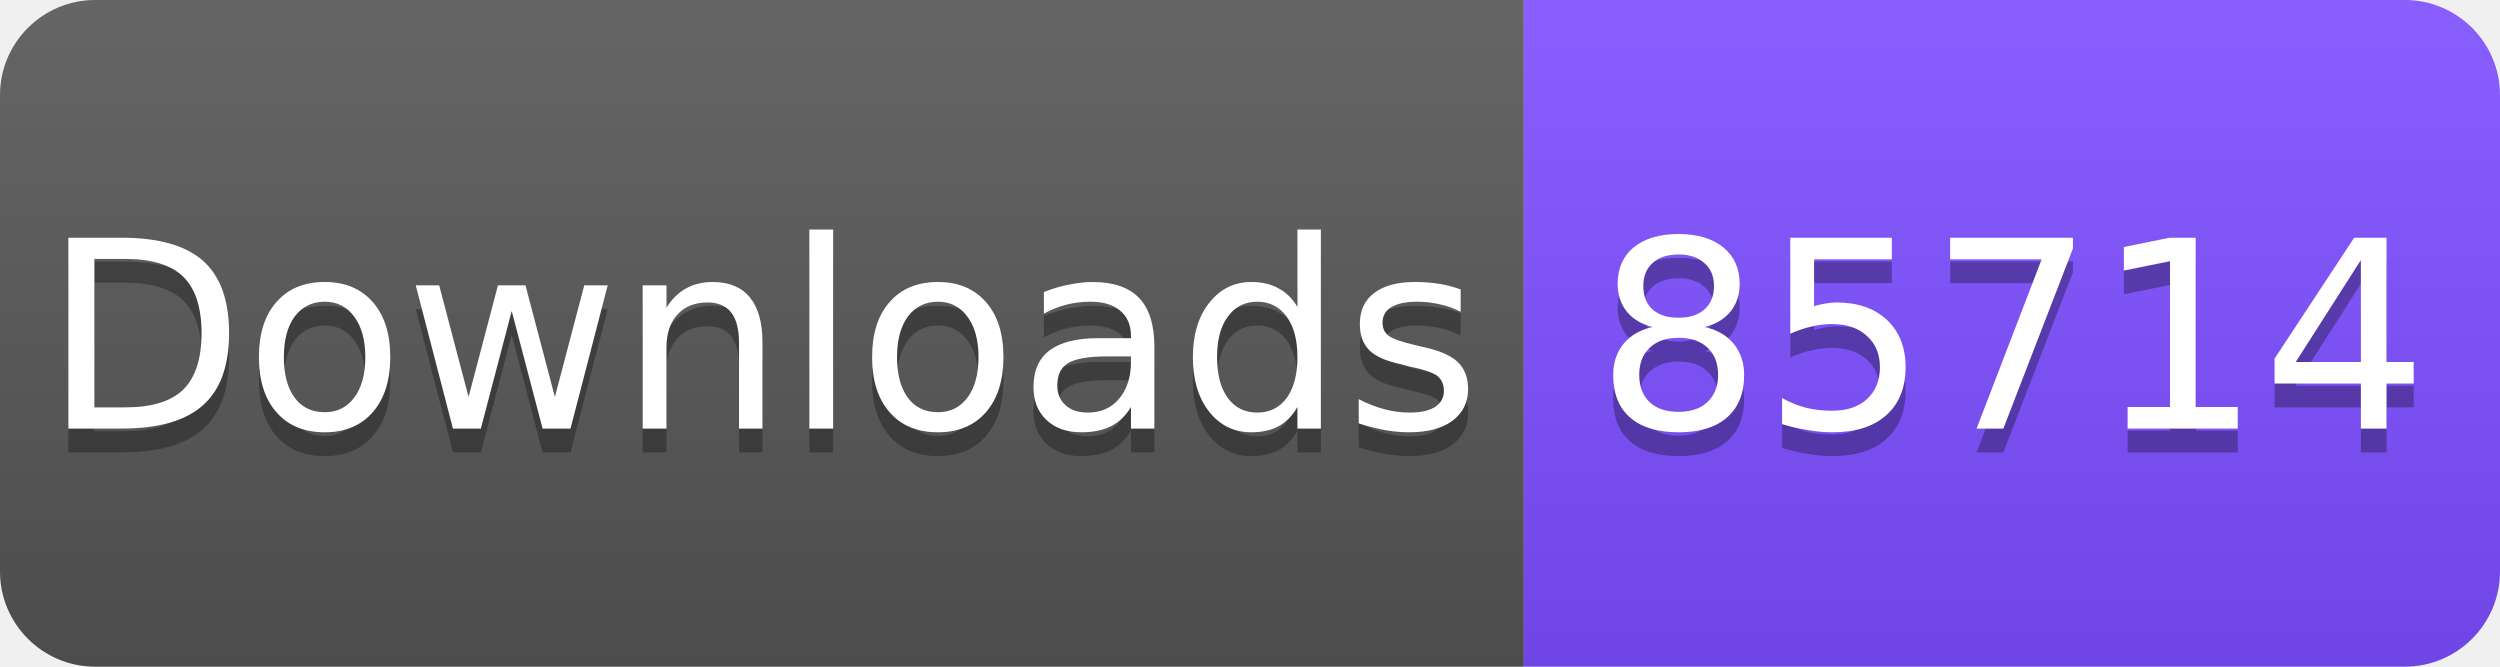
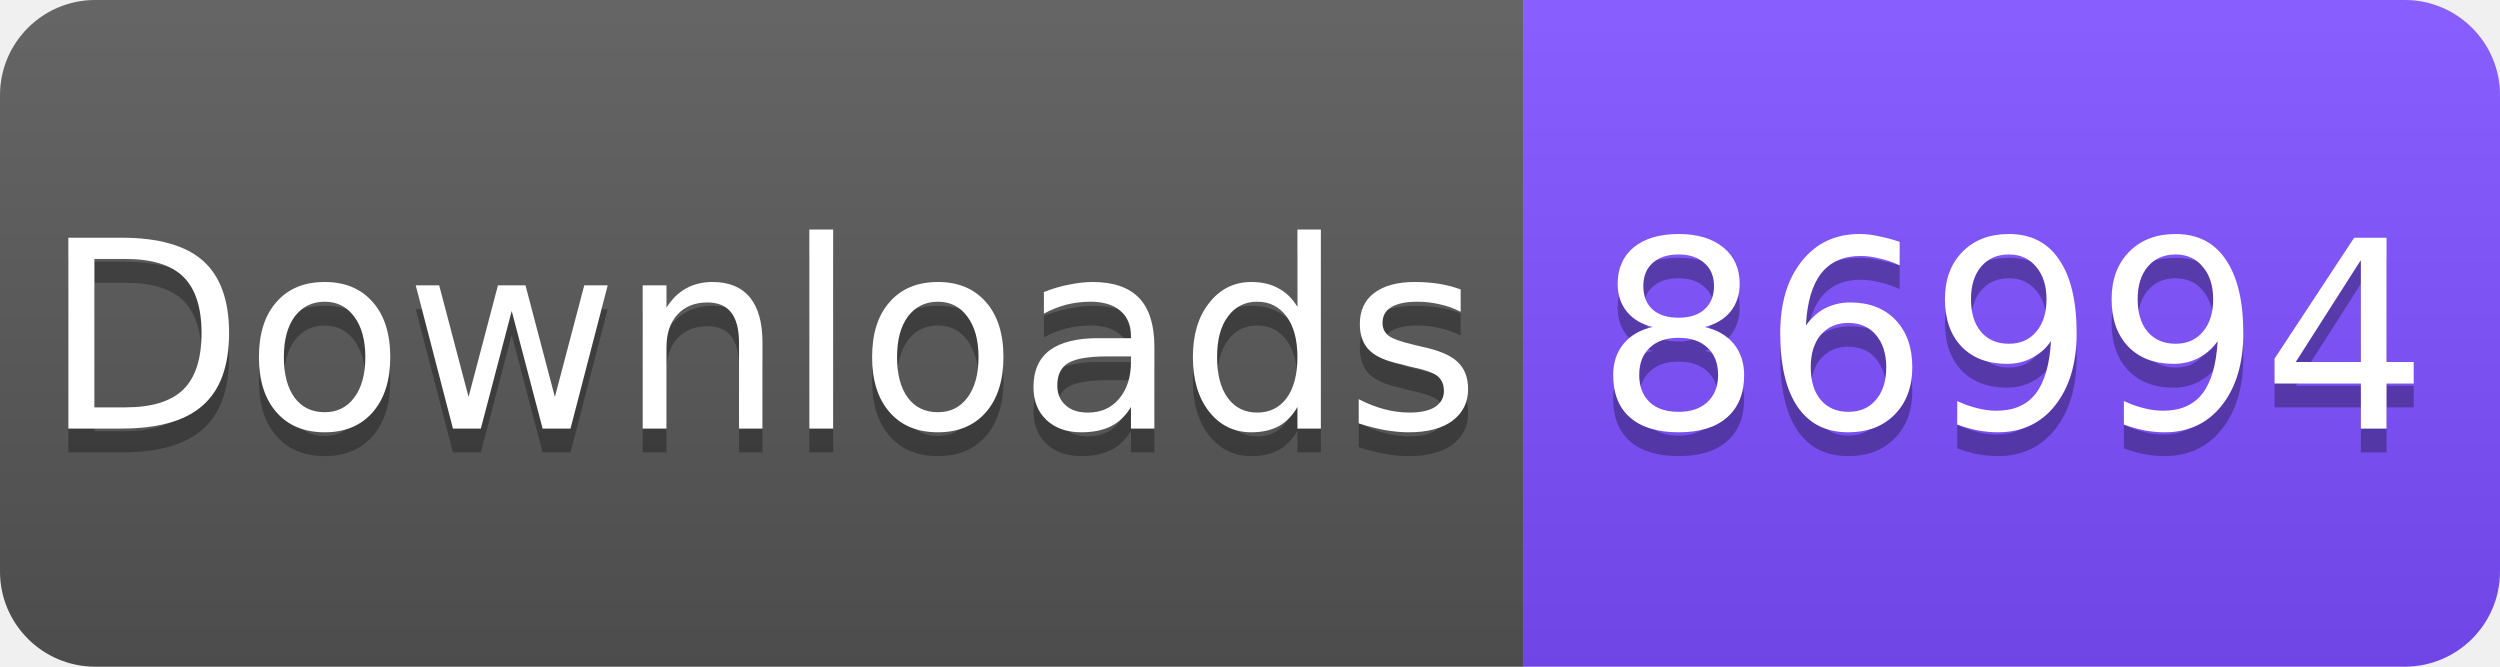
<svg xmlns="http://www.w3.org/2000/svg" width="105" height="28" viewBox="0 0 105 28">
  <linearGradient id="s" x2="0" y2="100%">
    <stop offset="0" stop-color="#fff" stop-opacity=".1" />
    <stop offset="1" stop-opacity=".1" />
  </linearGradient>
  <clipPath id="r">
    <rect width="105" height="28" rx="4" fill="#fff" />
  </clipPath>
  <g clip-path="url(#r)">
    <rect width="64" height="28" fill="#555" />
    <rect x="64" width="41" height="28" fill="#7C4DFF" />
    <rect width="105" height="28" fill="url(#s)" />
  </g>
  <g fill="#fff" text-anchor="middle" font-family="Verdana,Geneva,DejaVu Sans,sans-serif" font-size="11">
    <text x="32" y="19" fill="#010101" fill-opacity=".3">Downloads</text>
    <text x="32" y="18">Downloads</text>
-     <text x="84.5" y="19" fill="#010101" fill-opacity=".3">85714</text>
-     <text x="84.5" y="18">85714</text>
+     <text x="84.5" y="19" fill="#010101" fill-opacity=".3">86994</text>
+     <text x="84.5" y="18">86994</text>
  </g>
</svg>
